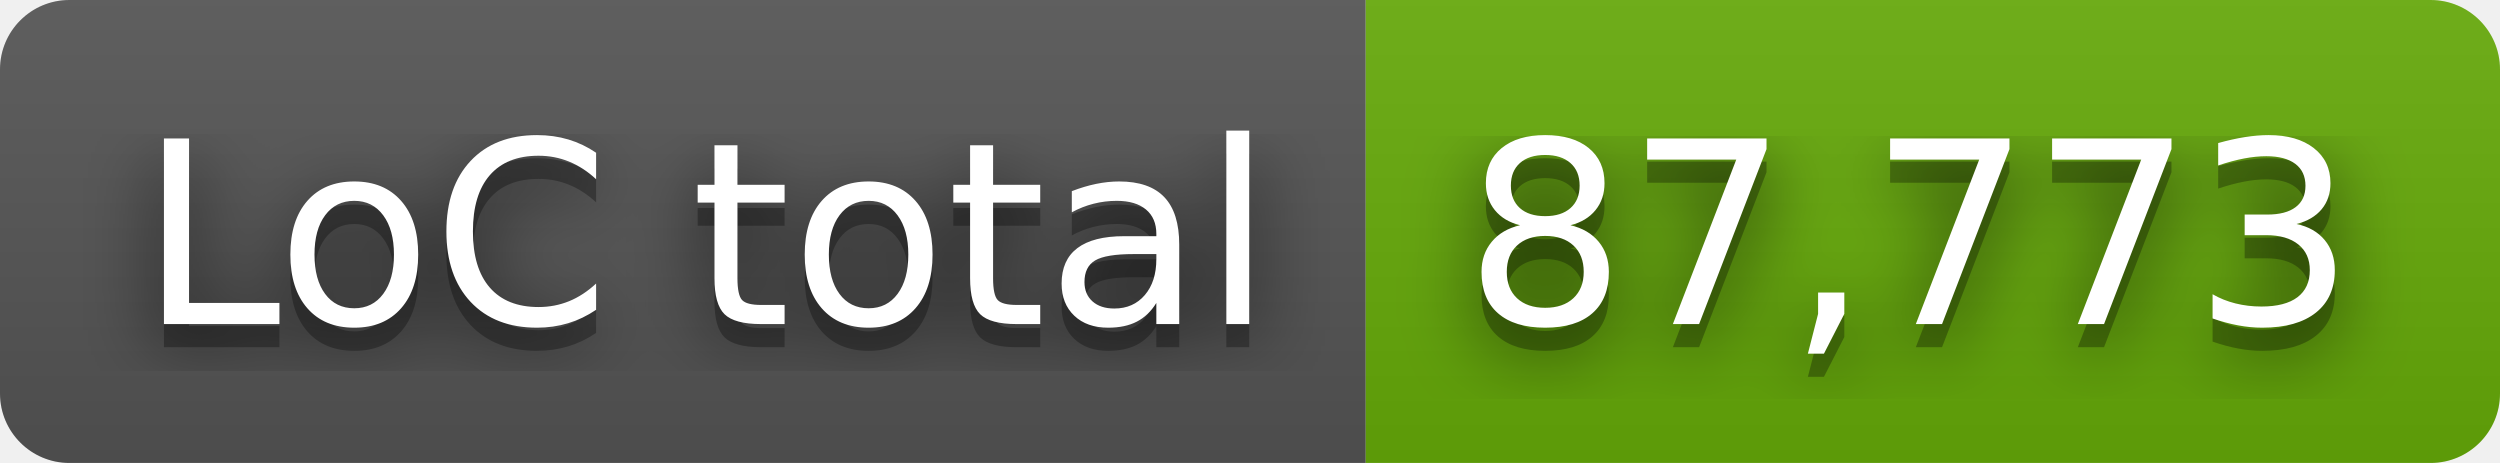
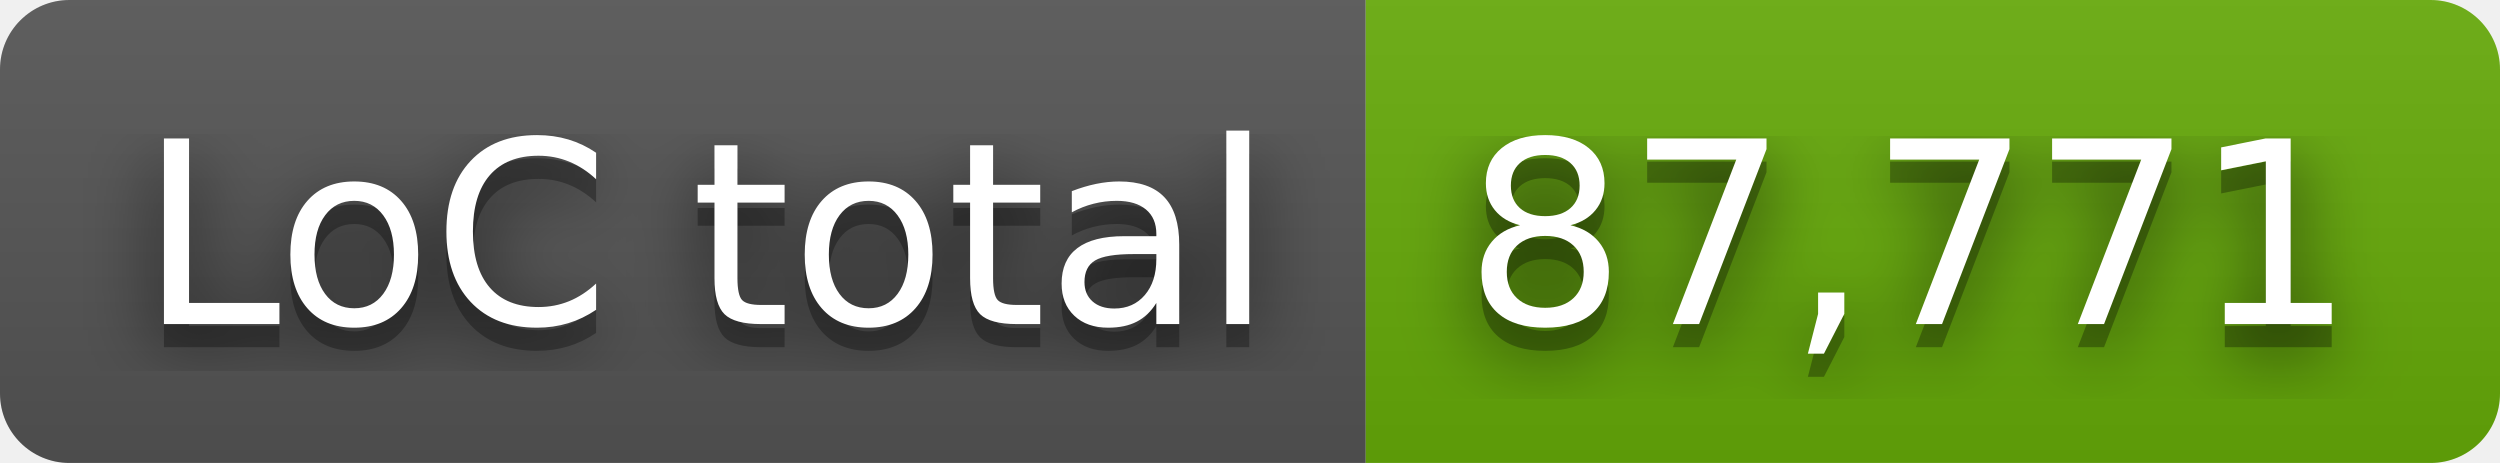
- <svg xmlns="http://www.w3.org/2000/svg" width="108" height="20" role="img" aria-label="LoC total: 87,773">
+ <svg xmlns="http://www.w3.org/2000/svg" width="108" height="20" role="img" aria-label="LoC total: 87,771">
  <filter id="blur">
    <feGaussianBlur stdDeviation="16" />
  </filter>
  <linearGradient id="s" x2="0" y2="100%">
    <stop offset="0" stop-color="#bbb" stop-opacity=".1" />
    <stop offset="1" stop-opacity=".1" />
  </linearGradient>
  <clipPath id="r">
    <rect width="108" height="20" rx="3" />
  </clipPath>
  <g clip-path="url(#r)">
    <rect width="59" height="20" fill="#555" />
    <rect x="59" width="49" height="20" fill="#67ac09" />
    <rect width="108" height="20" fill="url(#s)" />
  </g>
  <g fill="#fff" text-anchor="middle" font-family="Verdana,Geneva,DejaVu Sans,sans-serif" text-rendering="geometricPrecision" font-size="110">
    <g transform="scale(.1)">
      <g aria-hidden="true" fill="#010101">
        <text x="305" y="150" fill-opacity=".8" filter="url(#blur)" textLength="490">LoC total</text>
        <text x="305" y="150" fill-opacity=".3" textLength="490">LoC total</text>
      </g>
      <text x="305" y="140" textLength="490">LoC total</text>
    </g>
    <g transform="scale(.1)">
      <g aria-hidden="true" fill="#010101">
-         <text x="825" y="150" fill-opacity=".8" filter="url(#blur)" textLength="390">87,773</text>
-         <text x="825" y="150" fill-opacity=".3" textLength="390">87,773</text>
+         <text x="825" y="150" fill-opacity=".8" filter="url(#blur)" textLength="390">87,771</text>
+         <text x="825" y="150" fill-opacity=".3" textLength="390">87,771</text>
      </g>
-       <text x="825" y="140" textLength="390">87,773</text>
+       <text x="825" y="140" textLength="390">87,771</text>
    </g>
  </g>
</svg>
